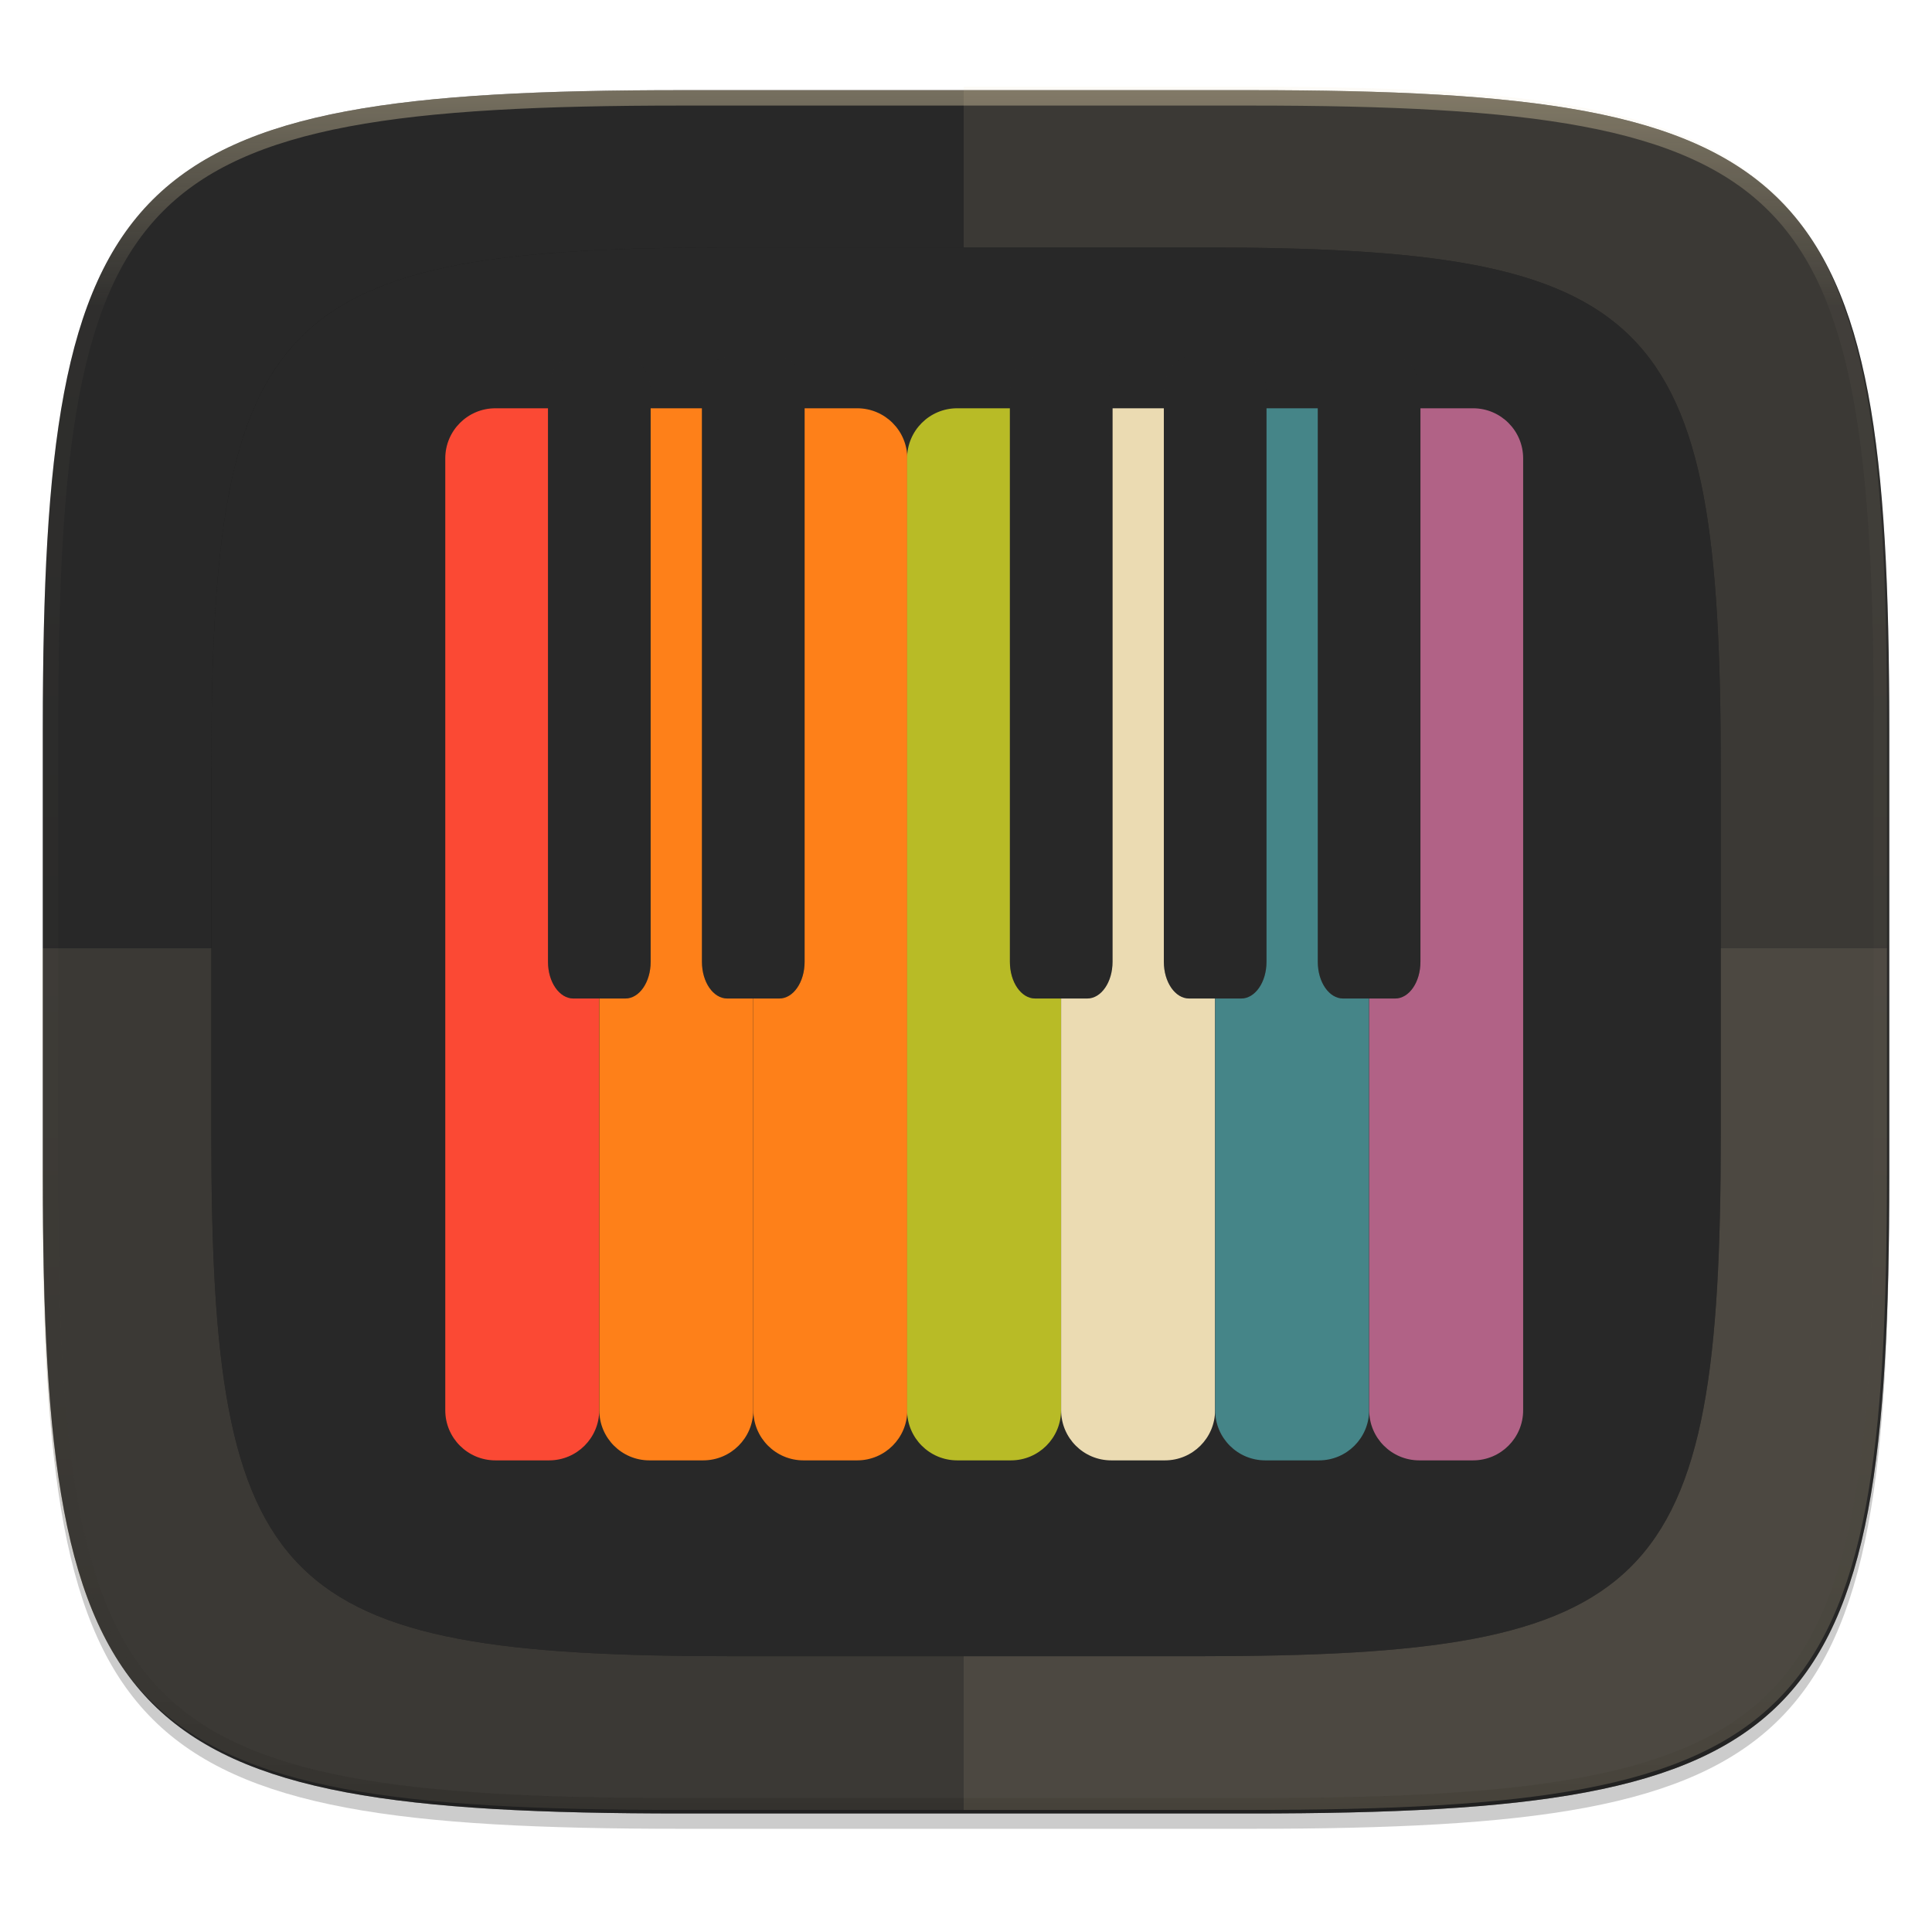
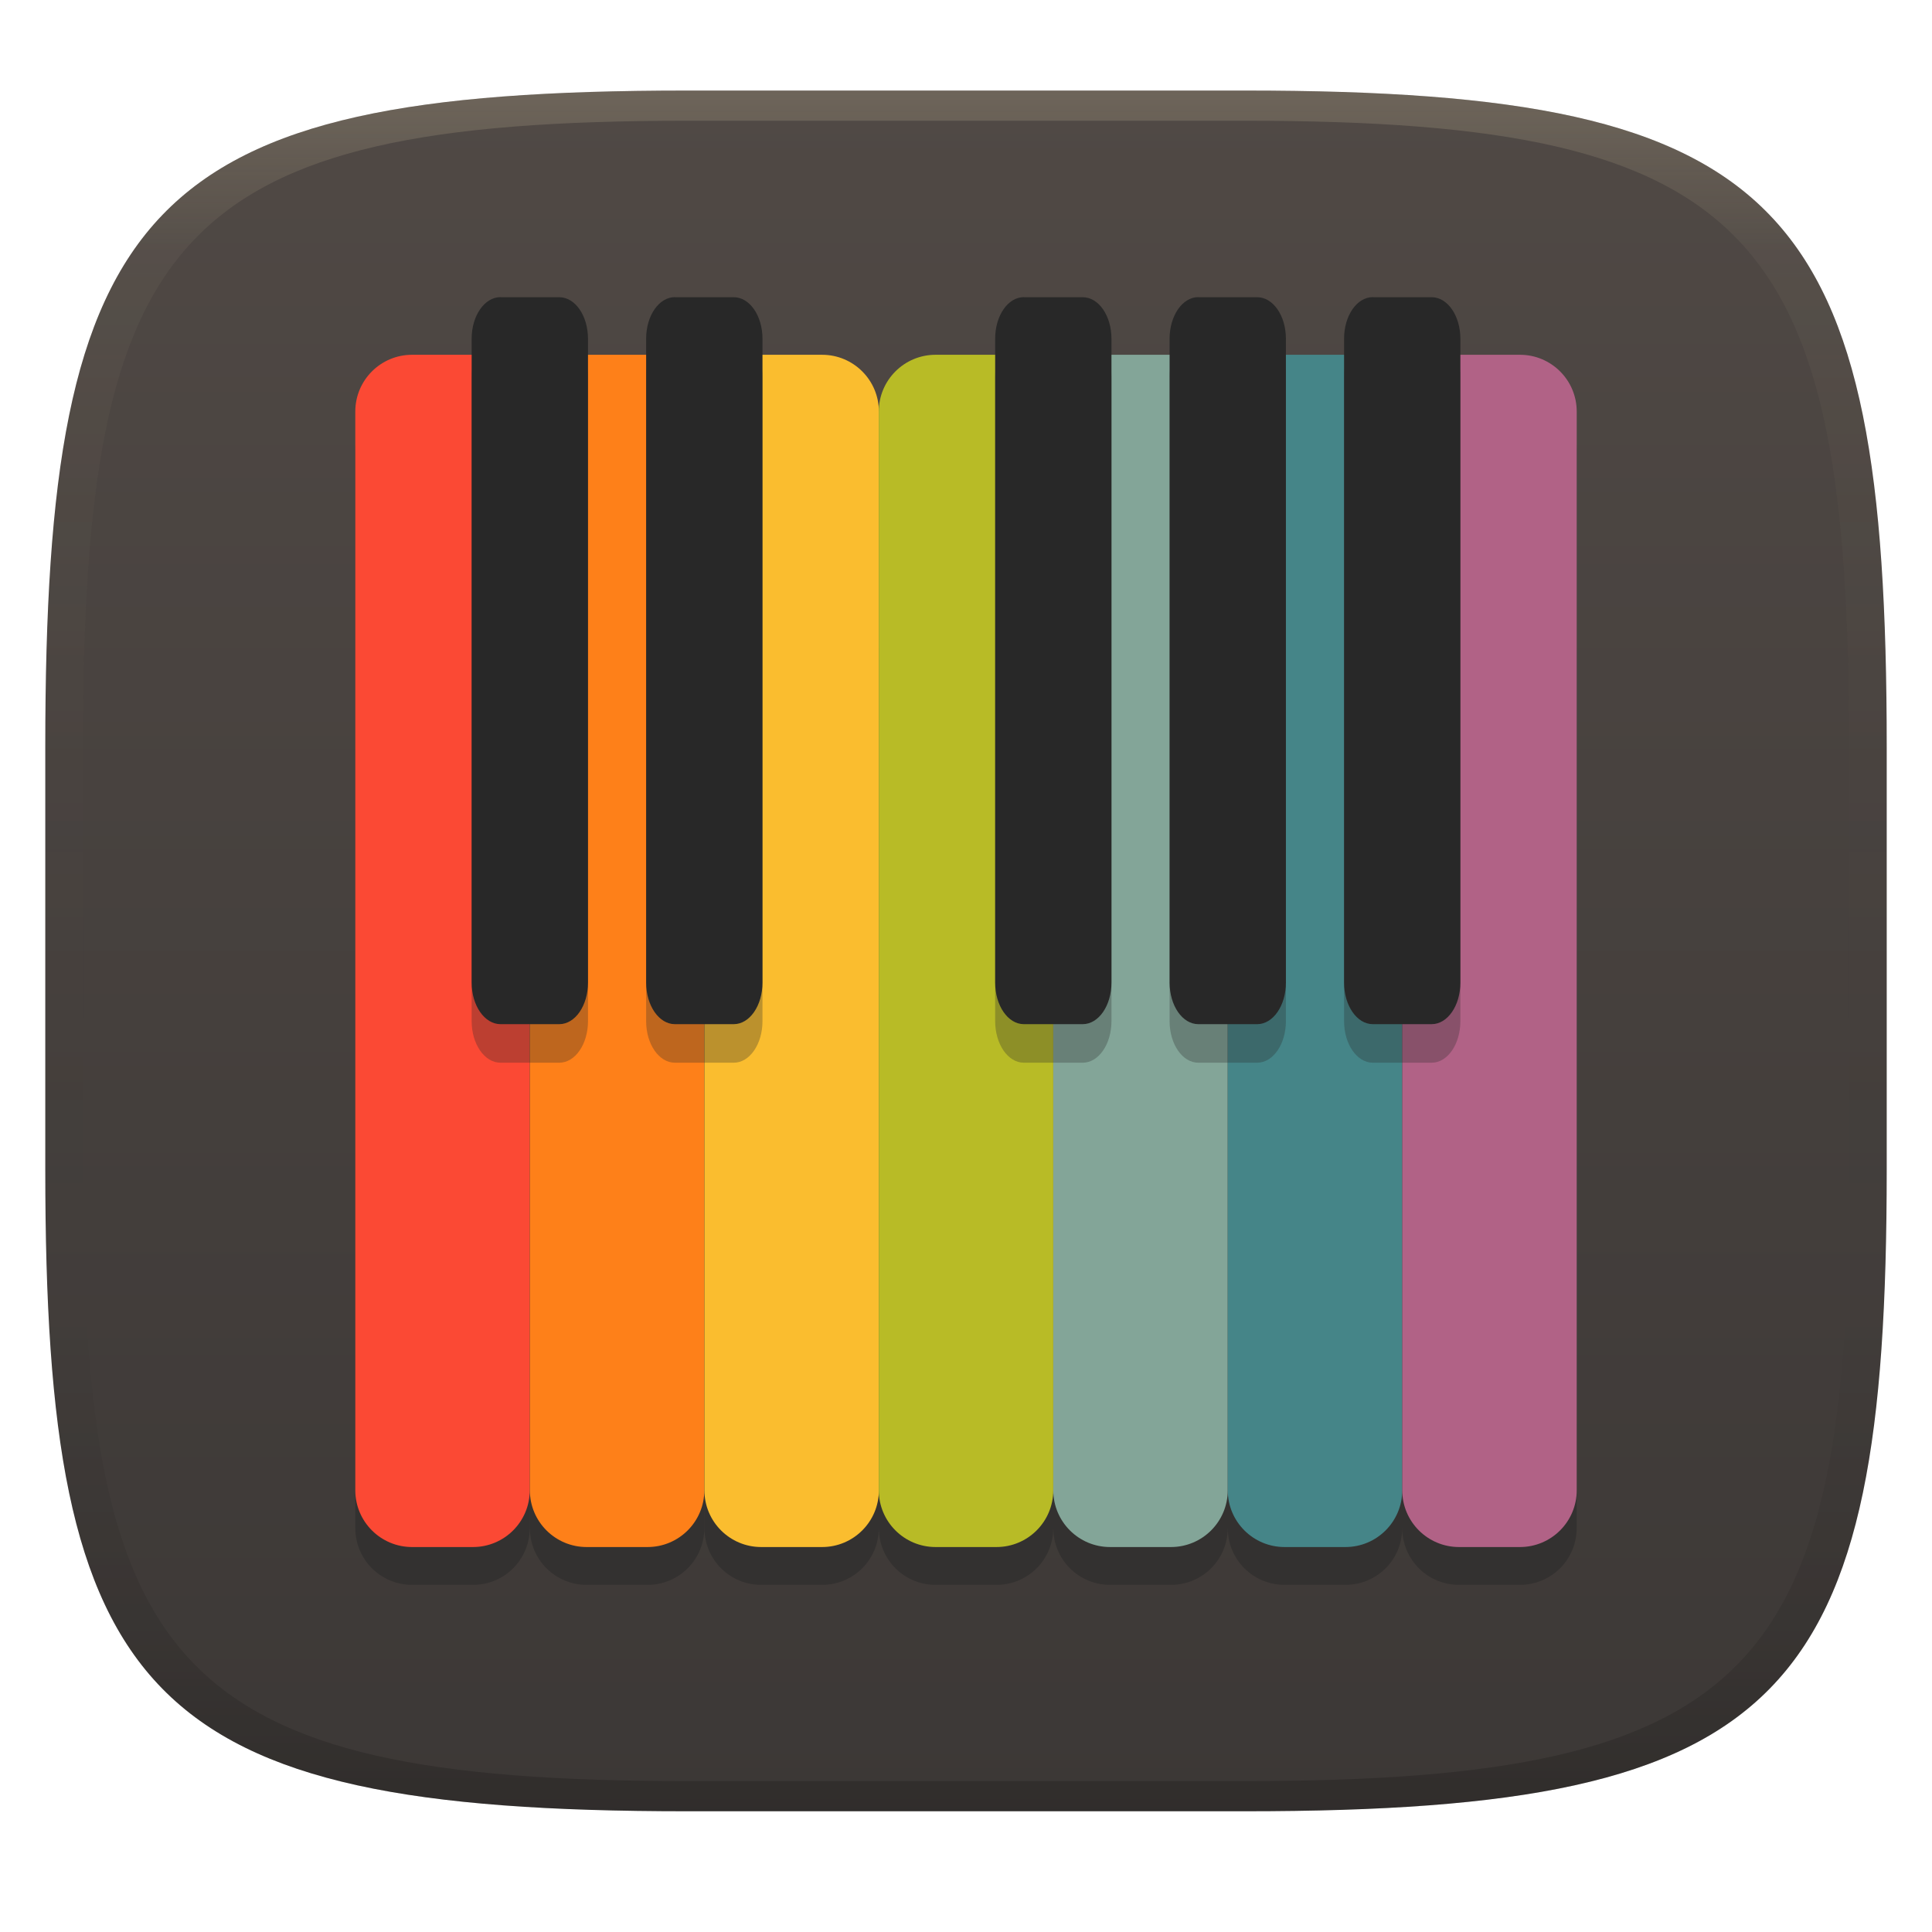
- <svg xmlns="http://www.w3.org/2000/svg" width="256" height="256" viewBox="0 0 67.73 67.73">
+ <svg xmlns="http://www.w3.org/2000/svg" width="256" height="256" version="1.1">
  <defs>
-     <clipPath id="c">
-       <path d="M361.938-212C507.235-212 528-191.287 528-46.125v116.25C528 215.286 507.235 236 361.937 236H214.063C68.766 236 48 215.286 48 70.125v-116.25C48-191.287 68.765-212 214.063-212z" fill="#b16286" />
-     </clipPath>
-     <linearGradient id="d" x1="296" x2="296" y1="-212" y2="236" gradientUnits="userSpaceOnUse">
-       <stop offset="0" stop-color="#ebdbb2" />
-       <stop offset=".125" stop-color="#ebdbb2" stop-opacity=".098" />
-       <stop offset=".925" stop-opacity=".098" />
-       <stop offset="1" stop-opacity=".498" />
+     <linearGradient id="linearGradient31" x1=".5" x2=".5" y2="1" gradientTransform="matrix(244,0,0,228,5.986,12)" gradientUnits="userSpaceOnUse">
+       <stop stop-color="#ebdbb2" stop-opacity=".2" offset="0" />
+       <stop stop-color="#ebdbb2" stop-opacity=".05" offset=".1" />
+       <stop stop-opacity="0" offset=".704" />
+       <stop stop-opacity=".1" offset=".897" />
+       <stop stop-opacity=".2" offset="1" />
+     </linearGradient>
+     <linearGradient id="linearGradient6" x1="140" x2="140" y1="12" y2="240" gradientUnits="userSpaceOnUse">
+       <stop stop-color="#504945" offset="0" />
+       <stop stop-color="#3c3836" offset="1" />
    </linearGradient>
  </defs>
-   <g transform="translate(0 -229.267)">
-     <path transform="matrix(.2697 0 0 .2697 -7.129 220.56)" d="M188.969 46C261.617 46 272 56.357 272 128.938v58.125c0 72.58-10.383 82.937-83.031 82.937H115.03C42.383 270 32 259.643 32 187.062v-58.125C32 56.358 42.383 46 115.031 46z" filter="url(#a)" opacity=".2" />
-     <path transform="matrix(.2697 0 0 .2697 -7.129 220.56)" d="M188.969 44C261.617 44 272 54.357 272 126.938v58.124C272 257.644 261.617 268 188.969 268H115.03C42.383 268 32 257.643 32 185.062v-58.125C32 54.358 42.383 44 115.031 44z" filter="url(#b)" opacity=".1" />
-     <path d="M23.896 232.428c-9.797 0-15.394.697-18.545 3.843-3.15 3.146-3.85 8.737-3.85 18.526v15.676c0 9.788.7 15.38 3.85 18.526 3.15 3.146 8.748 3.843 18.545 3.843h19.941c9.798 0 15.395-.697 18.545-3.843 3.15-3.147 3.85-8.738 3.85-18.526v-15.676c0-9.789-.7-15.38-3.85-18.526-3.15-3.146-8.747-3.843-18.545-3.843z" fill="#282828" />
-     <path d="M1.502 269.934v.54c0 9.787.699 15.378 3.85 18.525 3.15 3.146 8.747 3.843 18.544 3.843h19.941c9.798 0 15.395-.697 18.545-3.843 3.15-3.147 3.85-8.738 3.85-18.526v-.54c0 9.789-.7 15.38-3.85 18.526-3.15 3.147-8.747 3.844-18.545 3.844H23.896c-9.797 0-15.394-.697-18.545-3.844-3.15-3.146-3.85-8.737-3.85-18.525z" fill="#282828" opacity=".2" />
-     <path transform="matrix(.13485 0 0 .13485 -4.971 261.017)" d="M361.938-212C507.235-212 528-191.287 528-46.125v116.25C528 215.286 507.235 236 361.937 236H214.063C68.766 236 48 215.286 48 70.125v-116.25C48-191.287 68.765-212 214.063-212z" clip-path="url(#c)" fill="none" opacity=".4" stroke-linecap="round" stroke-linejoin="round" stroke-width="8" stroke="url(#d)" />
-     <path d="M23.813 292.718c-19.594 0-22.394-2.794-22.394-22.37v-7.838h64.73v7.839c0 19.575-2.8 22.369-22.394 22.369z" clip-rule="evenodd" fill-rule="evenodd" fill="#ebdbb2" image-rendering="optimizeQuality" opacity=".1" shape-rendering="geometricPrecision" />
-     <path d="M33.784 232.303v60.415h9.97c19.595 0 22.395-2.794 22.395-22.37v-15.676c0-19.576-2.8-22.369-22.394-22.369z" clip-rule="evenodd" fill-rule="evenodd" fill="#ebdbb2" image-rendering="optimizeQuality" opacity=".1" shape-rendering="geometricPrecision" />
-     <path d="M25.716 237.94c-8.01 0-12.585.57-15.16 3.142-2.576 2.573-3.148 7.143-3.148 15.145v12.816c0 8.002.572 12.572 3.147 15.144 2.576 2.573 7.151 3.142 15.16 3.142h16.303c8.01 0 12.584-.57 15.16-3.142 2.575-2.572 3.147-7.142 3.147-15.144v-12.816c0-8.002-.572-12.572-3.147-15.145-2.576-2.572-7.15-3.142-15.16-3.142z" filter="url(#e)" opacity=".3" />
-     <path d="M25.716 237.94c-8.01 0-12.585.57-15.16 3.142-2.576 2.573-3.148 7.143-3.148 15.145v12.816c0 8.002.572 12.572 3.147 15.144 2.576 2.573 7.151 3.142 15.16 3.142h16.303c8.01 0 12.584-.57 15.16-3.142 2.575-2.572 3.147-7.142 3.147-15.144v-12.816c0-8.002-.572-12.572-3.147-15.145-2.576-2.572-7.15-3.142-15.16-3.142z" fill="#282828" />
-     <rect x="15.61" y="243.58" width="5.397" height="36.883" ry="1.756" fill="#282828" filter="url(#f)" opacity=".3" />
-     <rect x="15.61" y="243.58" width="5.397" height="36.883" ry="1.756" fill="#fb4934" />
-     <rect x="21.01" y="243.58" width="5.397" height="36.883" ry="1.756" fill="#282828" filter="url(#g)" opacity=".3" />
-     <rect x="21.01" y="243.58" width="5.397" height="36.883" ry="1.756" fill="#fe8019" />
-     <rect x="26.41" y="243.58" width="5.397" height="36.883" ry="1.756" fill="#282828" filter="url(#h)" opacity=".3" />
-     <rect x="26.41" y="243.58" width="5.397" height="36.883" ry="1.756" fill="#fe8019" />
-     <rect x="31.8" y="243.58" width="5.397" height="36.883" ry="1.756" fill="#282828" filter="url(#i)" opacity=".3" />
-     <rect x="31.8" y="243.58" width="5.397" height="36.883" ry="1.756" fill="#b8bb26" />
-     <rect x="37.2" y="243.58" width="5.397" height="36.883" ry="1.756" fill="#282828" filter="url(#j)" opacity=".3" />
-     <rect x="37.2" y="243.58" width="5.397" height="36.883" ry="1.756" fill="#ebdbb2" />
-     <rect x="42.6" y="243.58" width="5.397" height="36.883" ry="1.756" fill="#282828" filter="url(#k)" opacity=".3" />
-     <rect x="42.6" y="243.58" width="5.397" height="36.883" ry="1.756" fill="#458588" />
-     <rect x="48" y="243.58" width="5.397" height="36.883" ry="1.756" fill="#282828" filter="url(#l)" opacity=".3" />
-     <rect x="48" y="243.58" width="5.397" height="36.883" ry="1.756" fill="#b16286" />
-     <path d="M20.104 241.783c-.493 0-.893.573-.893 1.286v19.916c0 .713.4 1.287.893 1.287h1.817c.493 0 .889-.574.889-1.287V243.07c0-.713-.396-1.286-.89-1.286h-1.816zm5.394 0c-.493 0-.89.573-.89 1.286v19.916c0 .713.397 1.287.89 1.287h1.82c.493 0 .889-.574.889-1.287V243.07c0-.713-.396-1.286-.89-1.286h-1.82zm10.794 0c-.493 0-.888.573-.888 1.286v19.916c0 .713.395 1.287.888 1.287h1.82c.494 0 .89-.574.89-1.287V243.07c0-.713-.396-1.286-.89-1.286h-1.82zm5.398 0c-.493 0-.889.573-.889 1.286v19.916c0 .713.396 1.287.889 1.287h1.82c.493 0 .889-.574.889-1.287V243.07c0-.713-.396-1.286-.889-1.286h-1.82zm5.397 0c-.493 0-.889.573-.889 1.286v19.916c0 .713.396 1.287.89 1.287h1.82c.492 0 .888-.574.888-1.287V243.07c0-.713-.396-1.286-.889-1.286h-1.82z" fill="#282828" filter="url(#m)" opacity=".3" />
-     <path d="M20.104 241.783c-.493 0-.893.573-.893 1.286v19.916c0 .713.4 1.287.893 1.287h1.817c.493 0 .889-.574.889-1.287V243.07c0-.713-.396-1.286-.89-1.286h-1.816zm5.394 0c-.493 0-.89.573-.89 1.286v19.916c0 .713.397 1.287.89 1.287h1.82c.493 0 .889-.574.889-1.287V243.07c0-.713-.396-1.286-.89-1.286h-1.82zm10.794 0c-.493 0-.888.573-.888 1.286v19.916c0 .713.395 1.287.888 1.287h1.82c.494 0 .89-.574.89-1.287V243.07c0-.713-.396-1.286-.89-1.286h-1.82zm5.398 0c-.493 0-.889.573-.889 1.286v19.916c0 .713.396 1.287.889 1.287h1.82c.493 0 .889-.574.889-1.287V243.07c0-.713-.396-1.286-.889-1.286h-1.82zm5.397 0c-.493 0-.889.573-.889 1.286v19.916c0 .713.396 1.287.89 1.287h1.82c.492 0 .888-.574.888-1.287V243.07c0-.713-.396-1.286-.889-1.286h-1.82z" fill="#282828" />
+   <path d="m165 12c72 0 85 15 85 87v56c0 70-13 85-85 85h-74c-72 0-85-15-85-85v-56c0-72 13-87 85-87z" fill="url(#linearGradient6)" style="isolation:isolate" />
+   <g transform="translate(.0049979 3.995)" stroke-width="4.284">
+     <path d="m54.595 48.025c-4.167 0-7.522 3.355-7.522 7.522v142.94c0 4.167 3.355 7.522 7.522 7.522h8.075c4.167 0 7.522-3.355 7.522-7.522v-142.94c0-4.167-3.355-7.522-7.522-7.522zm23.129 0c-4.167 0-7.52 3.355-7.52 7.522v142.94c0 4.167 3.353 7.522 7.52 7.522h8.077c4.167 0 7.522-3.355 7.522-7.522v-142.94c0-4.167-3.355-7.522-7.522-7.522zm23.131 0c-4.167 0-7.522 3.355-7.522 7.522v142.94c0 4.167 3.355 7.522 7.522 7.522h8.075c4.15 0 7.488-3.329 7.516-7.471 0.028 4.143 3.366 7.471 7.516 7.471h8.077c4.167 0 7.522-3.355 7.522-7.522 0 4.167 3.353 7.522 7.52 7.522h8.077c4.167 0 7.522-3.355 7.522-7.522 0 4.167 3.353 7.522 7.52 7.522h8.077c4.167 0 7.522-3.355 7.522-7.522 0 4.167 3.353 7.522 7.52 7.522h8.077c4.167 0 7.52-3.355 7.52-7.522v-142.94c0-4.167-3.353-7.522-7.52-7.522h-8.077c-4.167 0-7.52 3.355-7.52 7.522 0-4.167-3.355-7.522-7.522-7.522h-8.077c-4.167 0-7.52 3.355-7.52 7.522 0-4.167-3.355-7.522-7.522-7.522h-8.077c-4.167 0-7.52 3.355-7.52 7.522 0-4.167-3.355-7.522-7.522-7.522h-8.077c-4.15 0-7.488 3.329-7.516 7.471-0.028-4.143-3.366-7.471-7.516-7.471z" fill="#282828" opacity=".5" />
+     <rect x="47.073" y="43.015" width="23.119" height="157.98" ry="7.522" fill="#fb4934" />
+     <rect x="70.203" y="43.015" width="23.119" height="157.98" ry="7.522" fill="#fe8019" />
+     <rect x="93.333" y="43.015" width="23.119" height="157.98" ry="7.522" fill="#fabd2f" />
+     <rect x="116.44" y="43.015" width="23.119" height="157.98" ry="7.522" fill="#b8bb26" />
+     <rect x="139.56" y="43.015" width="23.119" height="157.98" ry="7.522" fill="#83a598" />
+     <rect x="162.68" y="43.015" width="23.119" height="157.98" ry="7.522" fill="#458588" />
+     <rect x="185.8" y="43.015" width="23.119" height="157.98" ry="7.522" fill="#b16286" />
+     <path d="m66.316 40.485c-2.111 0-3.825 2.455-3.825 5.509v85.314c0 3.054 1.714 5.512 3.825 5.512h7.783c2.111 0 3.808-2.459 3.808-5.512v-85.303c0-3.054-1.696-5.509-3.812-5.509h-7.779zm23.108 0c-2.111 0-3.812 2.455-3.812 5.509v85.314c0 3.054 1.701 5.512 3.812 5.512h7.796c2.111 0 3.808-2.459 3.808-5.512v-85.303c0-3.054-1.696-5.509-3.812-5.509h-7.796zm46.238 0c-2.111 0-3.803 2.455-3.803 5.509v85.314c0 3.054 1.692 5.512 3.803 5.512h7.796c2.116 0 3.812-2.459 3.812-5.512v-85.303c0-3.054-1.696-5.509-3.812-5.509h-7.796zm23.119 0c-2.111 0-3.808 2.455-3.808 5.509v85.314c0 3.054 1.696 5.512 3.808 5.512h7.796c2.111 0 3.808-2.459 3.808-5.512v-85.303c0-3.054-1.696-5.509-3.808-5.509h-7.796zm23.119 0c-2.111 0-3.808 2.455-3.808 5.509v85.314c0 3.054 1.696 5.512 3.812 5.512h7.796c2.108 0 3.803-2.459 3.803-5.512v-85.303c0-3.054-1.696-5.509-3.808-5.509h-7.796z" fill="#282828" opacity=".3" />
+     <path d="m66.316 35.377c-2.111 0-3.825 2.455-3.825 5.509v85.314c0 3.054 1.714 5.512 3.825 5.512h7.783c2.111 0 3.808-2.459 3.808-5.512v-85.303c0-3.054-1.696-5.509-3.812-5.509h-7.779zm23.108 0c-2.111 0-3.812 2.455-3.812 5.509v85.314c0 3.054 1.701 5.512 3.812 5.512h7.796c2.111 0 3.808-2.459 3.808-5.512v-85.303c0-3.054-1.696-5.509-3.812-5.509h-7.796zm46.238 0c-2.111 0-3.803 2.455-3.803 5.509v85.314c0 3.054 1.692 5.512 3.803 5.512h7.796c2.116 0 3.812-2.459 3.812-5.512v-85.303c0-3.054-1.696-5.509-3.812-5.509h-7.796zm23.119 0c-2.111 0-3.808 2.455-3.808 5.509v85.314c0 3.054 1.696 5.512 3.808 5.512h7.796c2.111 0 3.808-2.459 3.808-5.512v-85.303c0-3.054-1.696-5.509-3.808-5.509h-7.796zm23.119 0c-2.111 0-3.808 2.455-3.808 5.509v85.314c0 3.054 1.696 5.512 3.812 5.512h7.796c2.108 0 3.803-2.459 3.803-5.512v-85.303c0-3.054-1.696-5.509-3.808-5.509h-7.796z" fill="#282828" />
  </g>
+   <path d="m91 12c-72 0-85 15-85 87v56c0 70 13 85 85 85h74c72 0 85-15 85-85v-56c0-72-13-87-85-87zm0 4h74c68 0 80 15 80 83v56c0 66-12 81-80 81h-74c-68 0-80-15-80-81v-56c0-68 12-83 80-83z" fill="url(#linearGradient31)" style="isolation:isolate" />
</svg>
